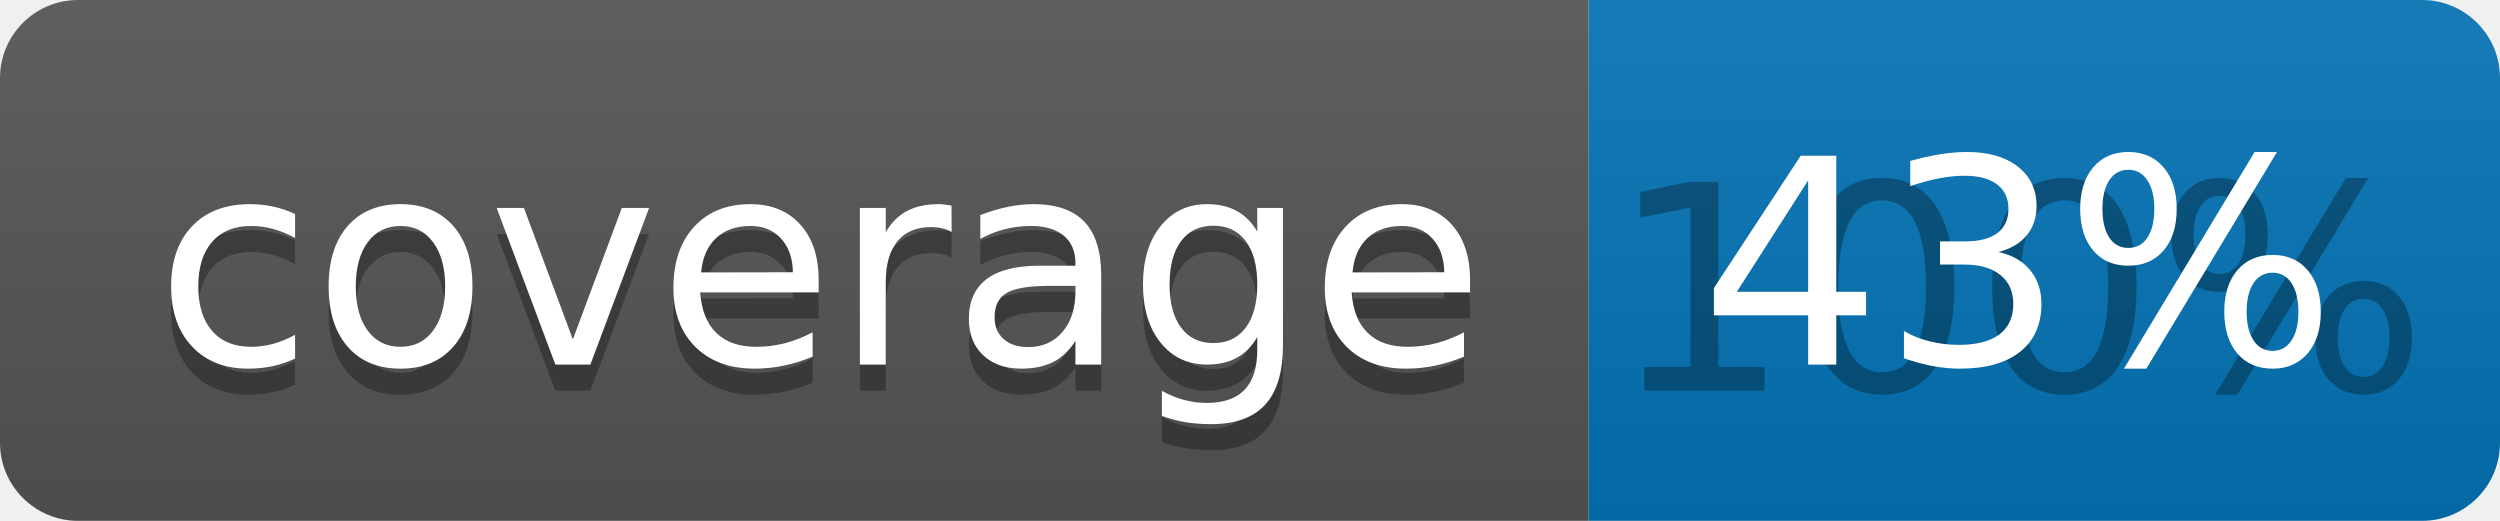
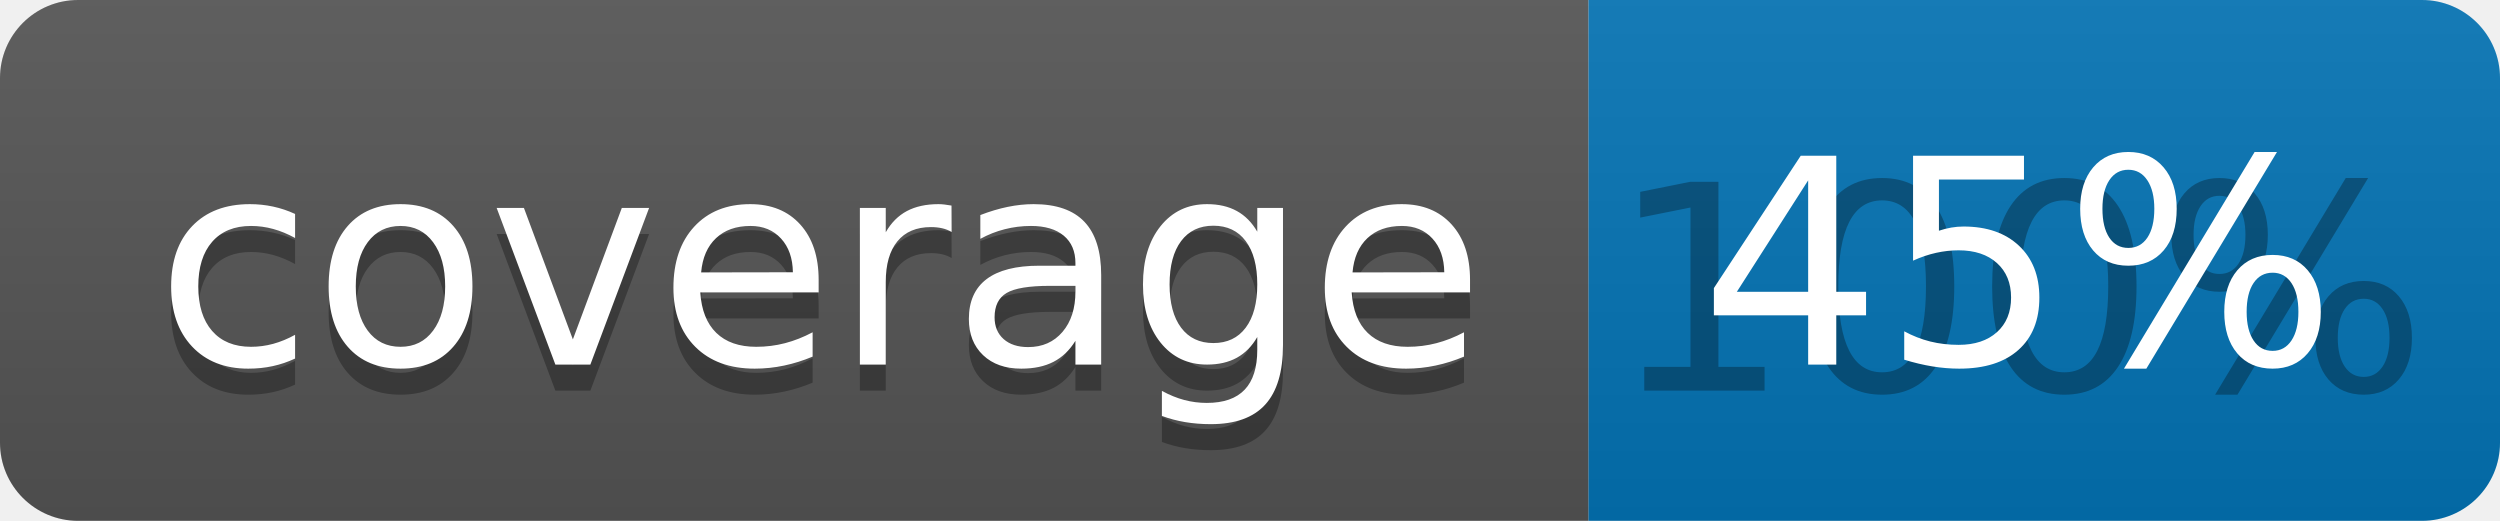
<svg xmlns="http://www.w3.org/2000/svg" width="96" height="20">
  <linearGradient id="b" x2="0" y2="100%">
    <stop offset="0" stop-color="#bbb" stop-opacity=".1" />
    <stop offset="1" stop-opacity=".1" />
  </linearGradient>
  <clipPath id="a">
    <rect width="96" height="20" rx="3" fill="#fff" />
  </clipPath>
  <g clip-path="url(#a)">
    <path fill="#555" d="M0 0h61v20H0z" />
    <path fill="#0374B5" d="M61 0h35v20H61z" />
    <path fill="url(#b)" d="M0 0h96v20H0z" />
  </g>
  <g fill="#fff" text-anchor="middle" font-family="DejaVu Sans,Verdana,Geneva,sans-serif" font-size="110">
    <text x="315" y="150" fill="#010101" fill-opacity=".3" transform="scale(.1)" textLength="510">coverage</text>
    <text x="315" y="140" transform="scale(.1)" textLength="510">coverage</text>
    <text x="775" y="150" fill="#010101" fill-opacity=".3" transform="scale(.1)" textLength="250">100%</text>
-     <text x="775" y="140" transform="scale(.1)" textLength="250">43%</text>
+     <text x="775" y="140" transform="scale(.1)" textLength="250">45%</text>
  </g>
</svg>
